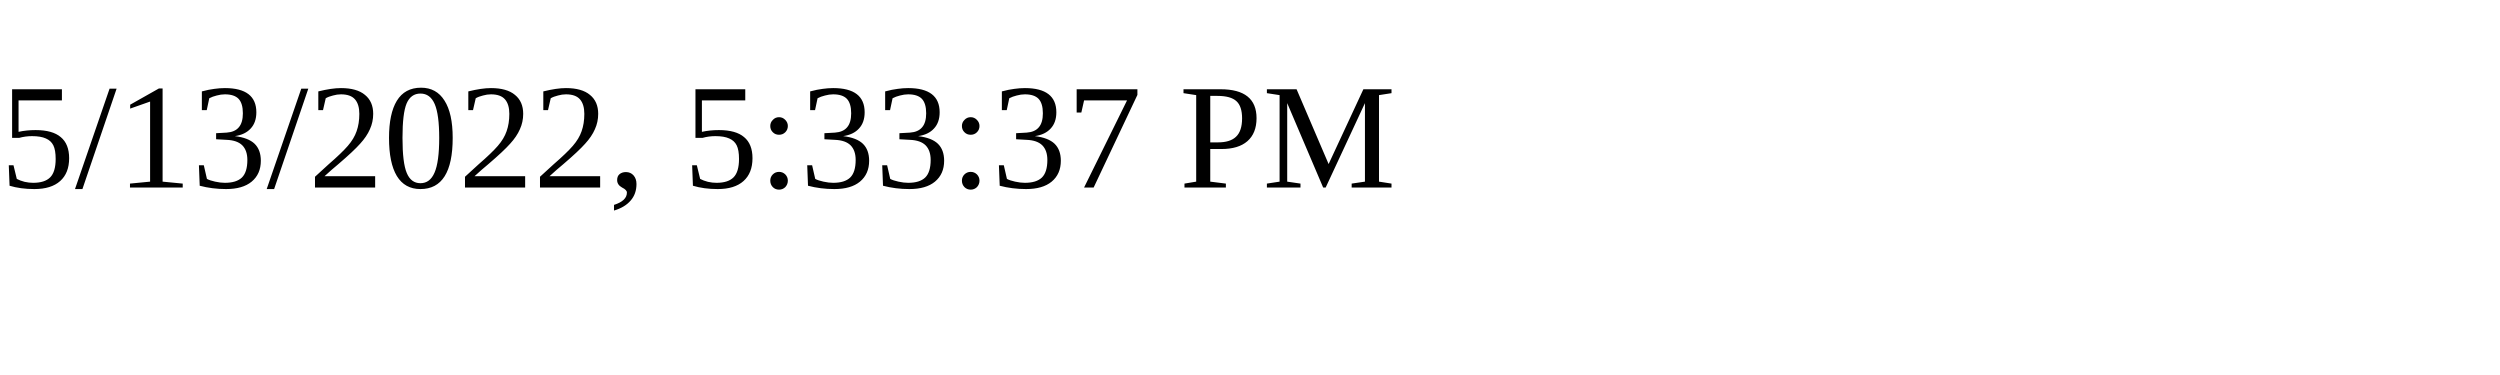
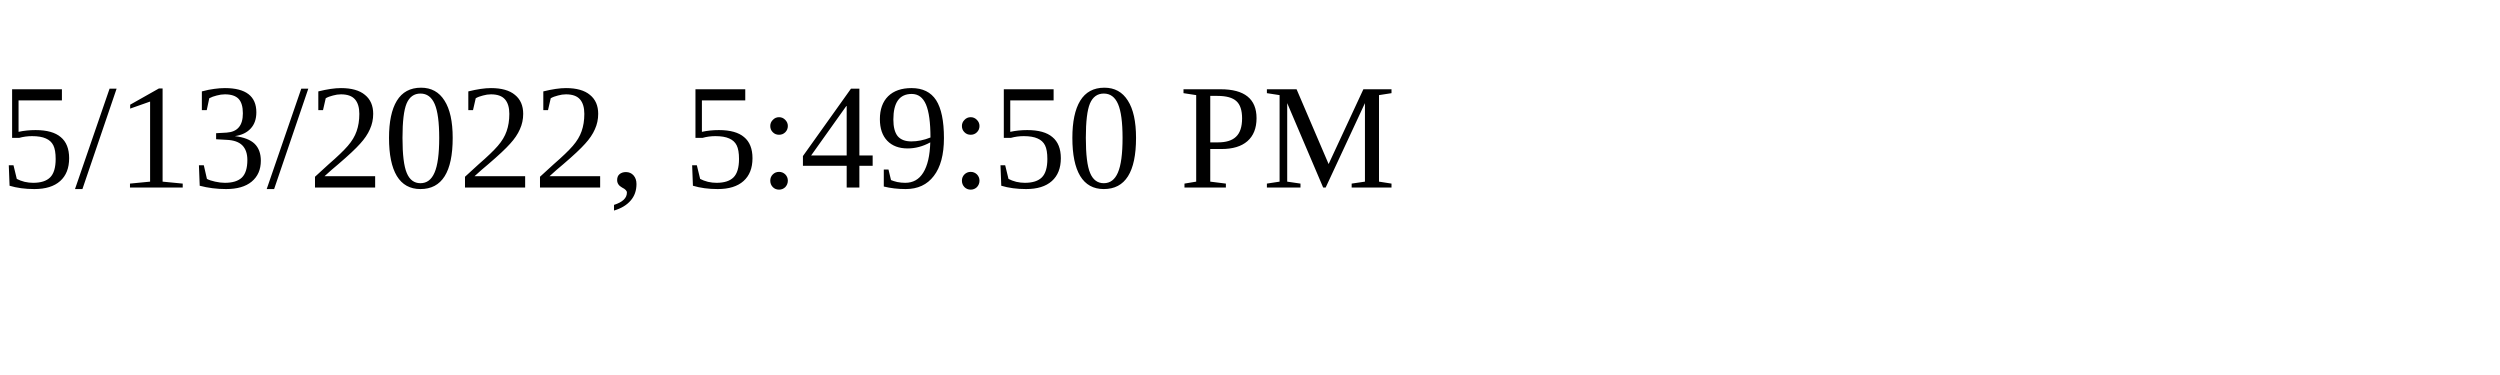
<svg xmlns="http://www.w3.org/2000/svg" height="30" width="200">
-   <text x="0" y="15">5/13/2022, 5:33:37 PM</text>
+   <text x="0" y="15">5/13/2022, 5:49:50 PM</text>
</svg>
